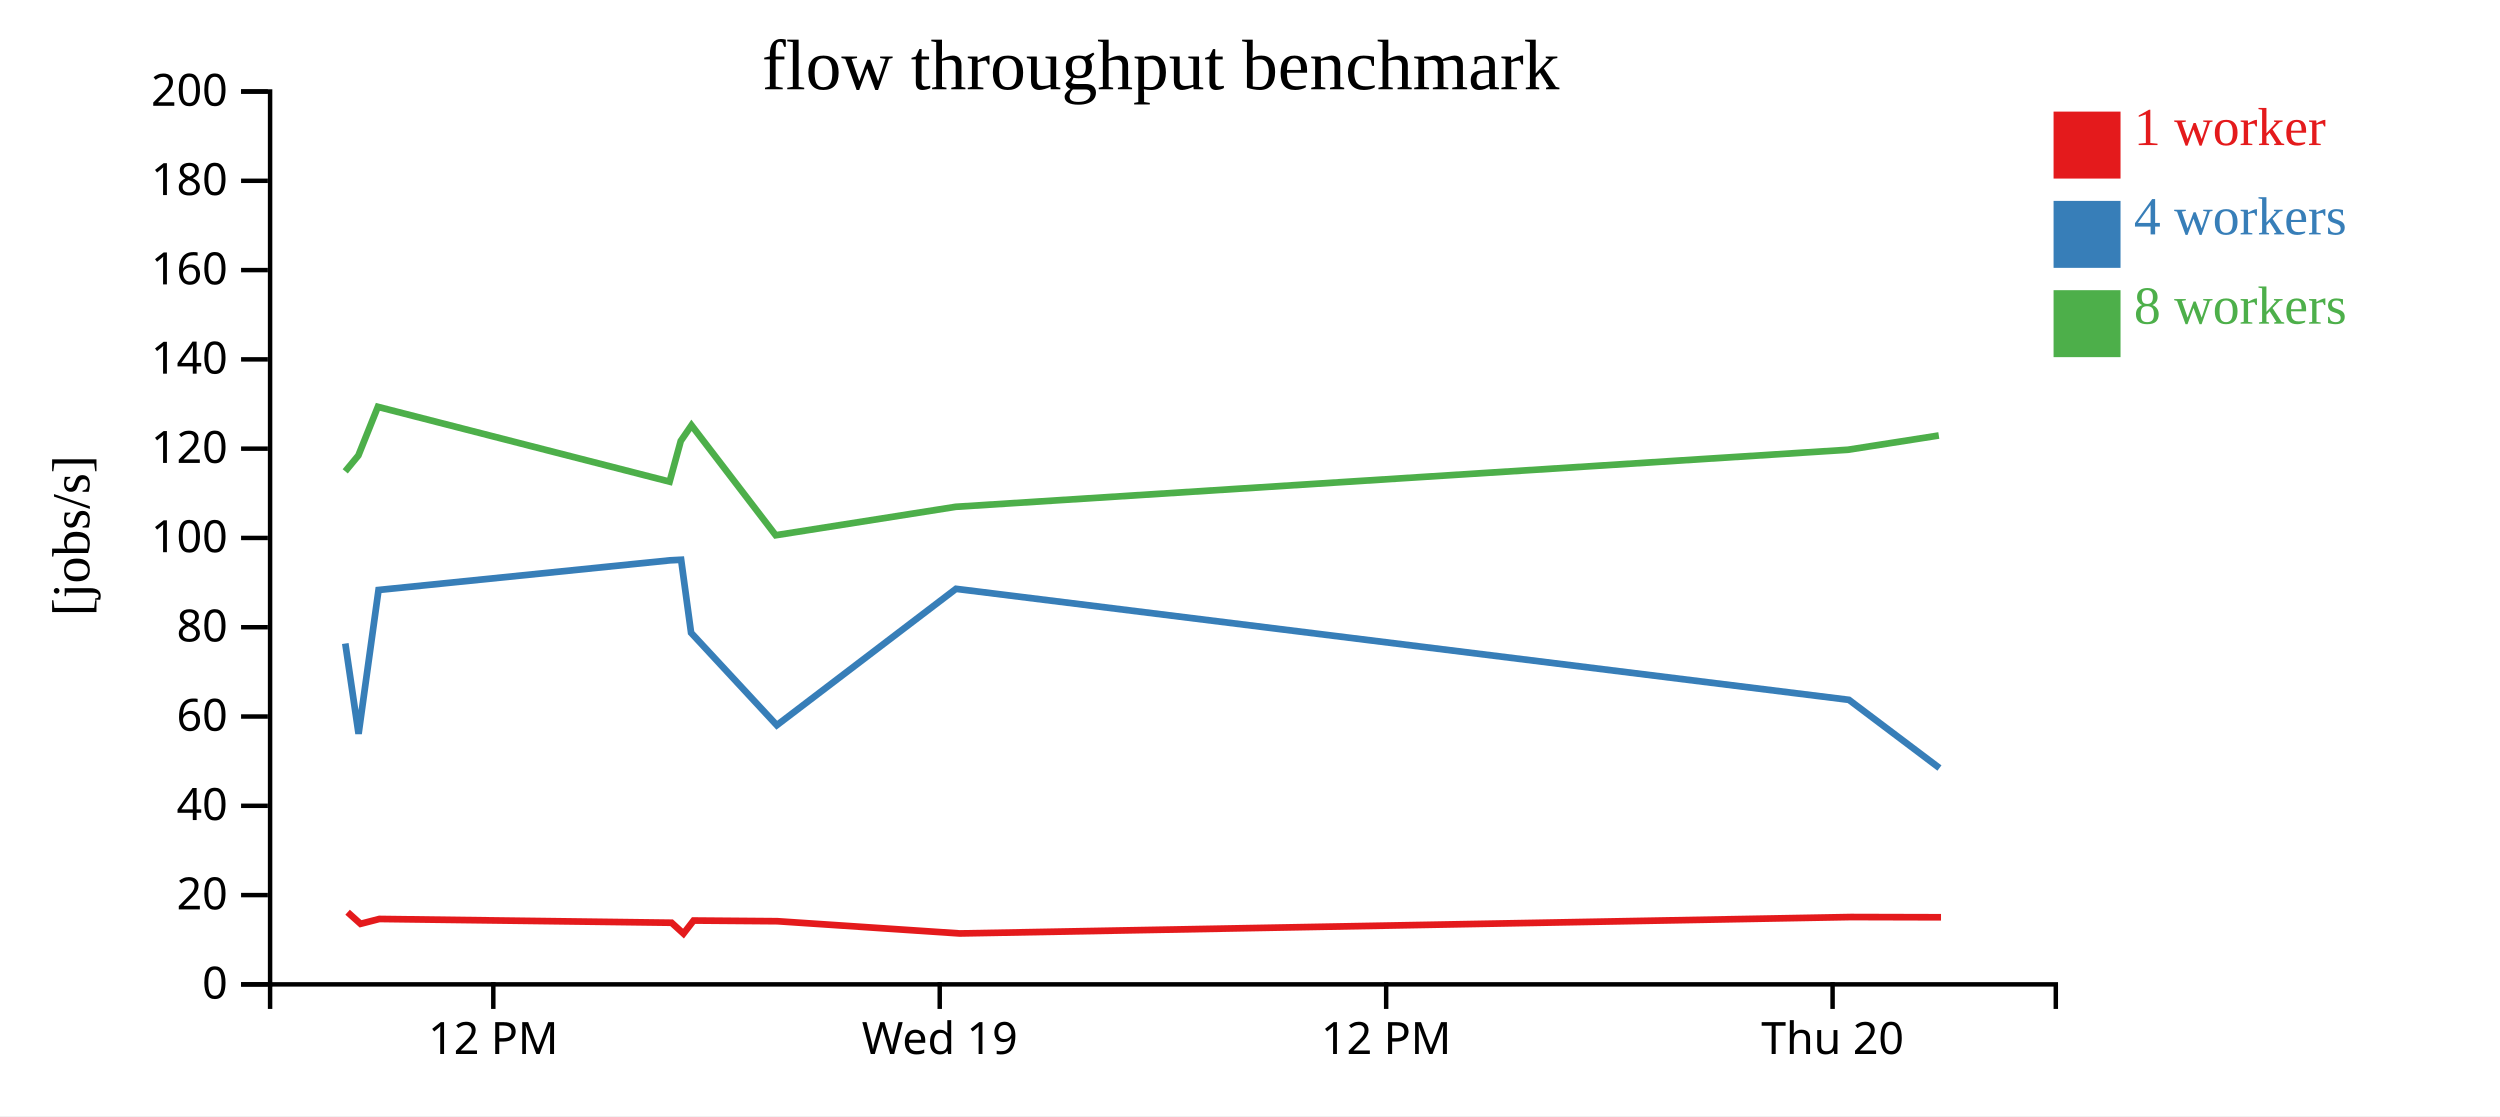
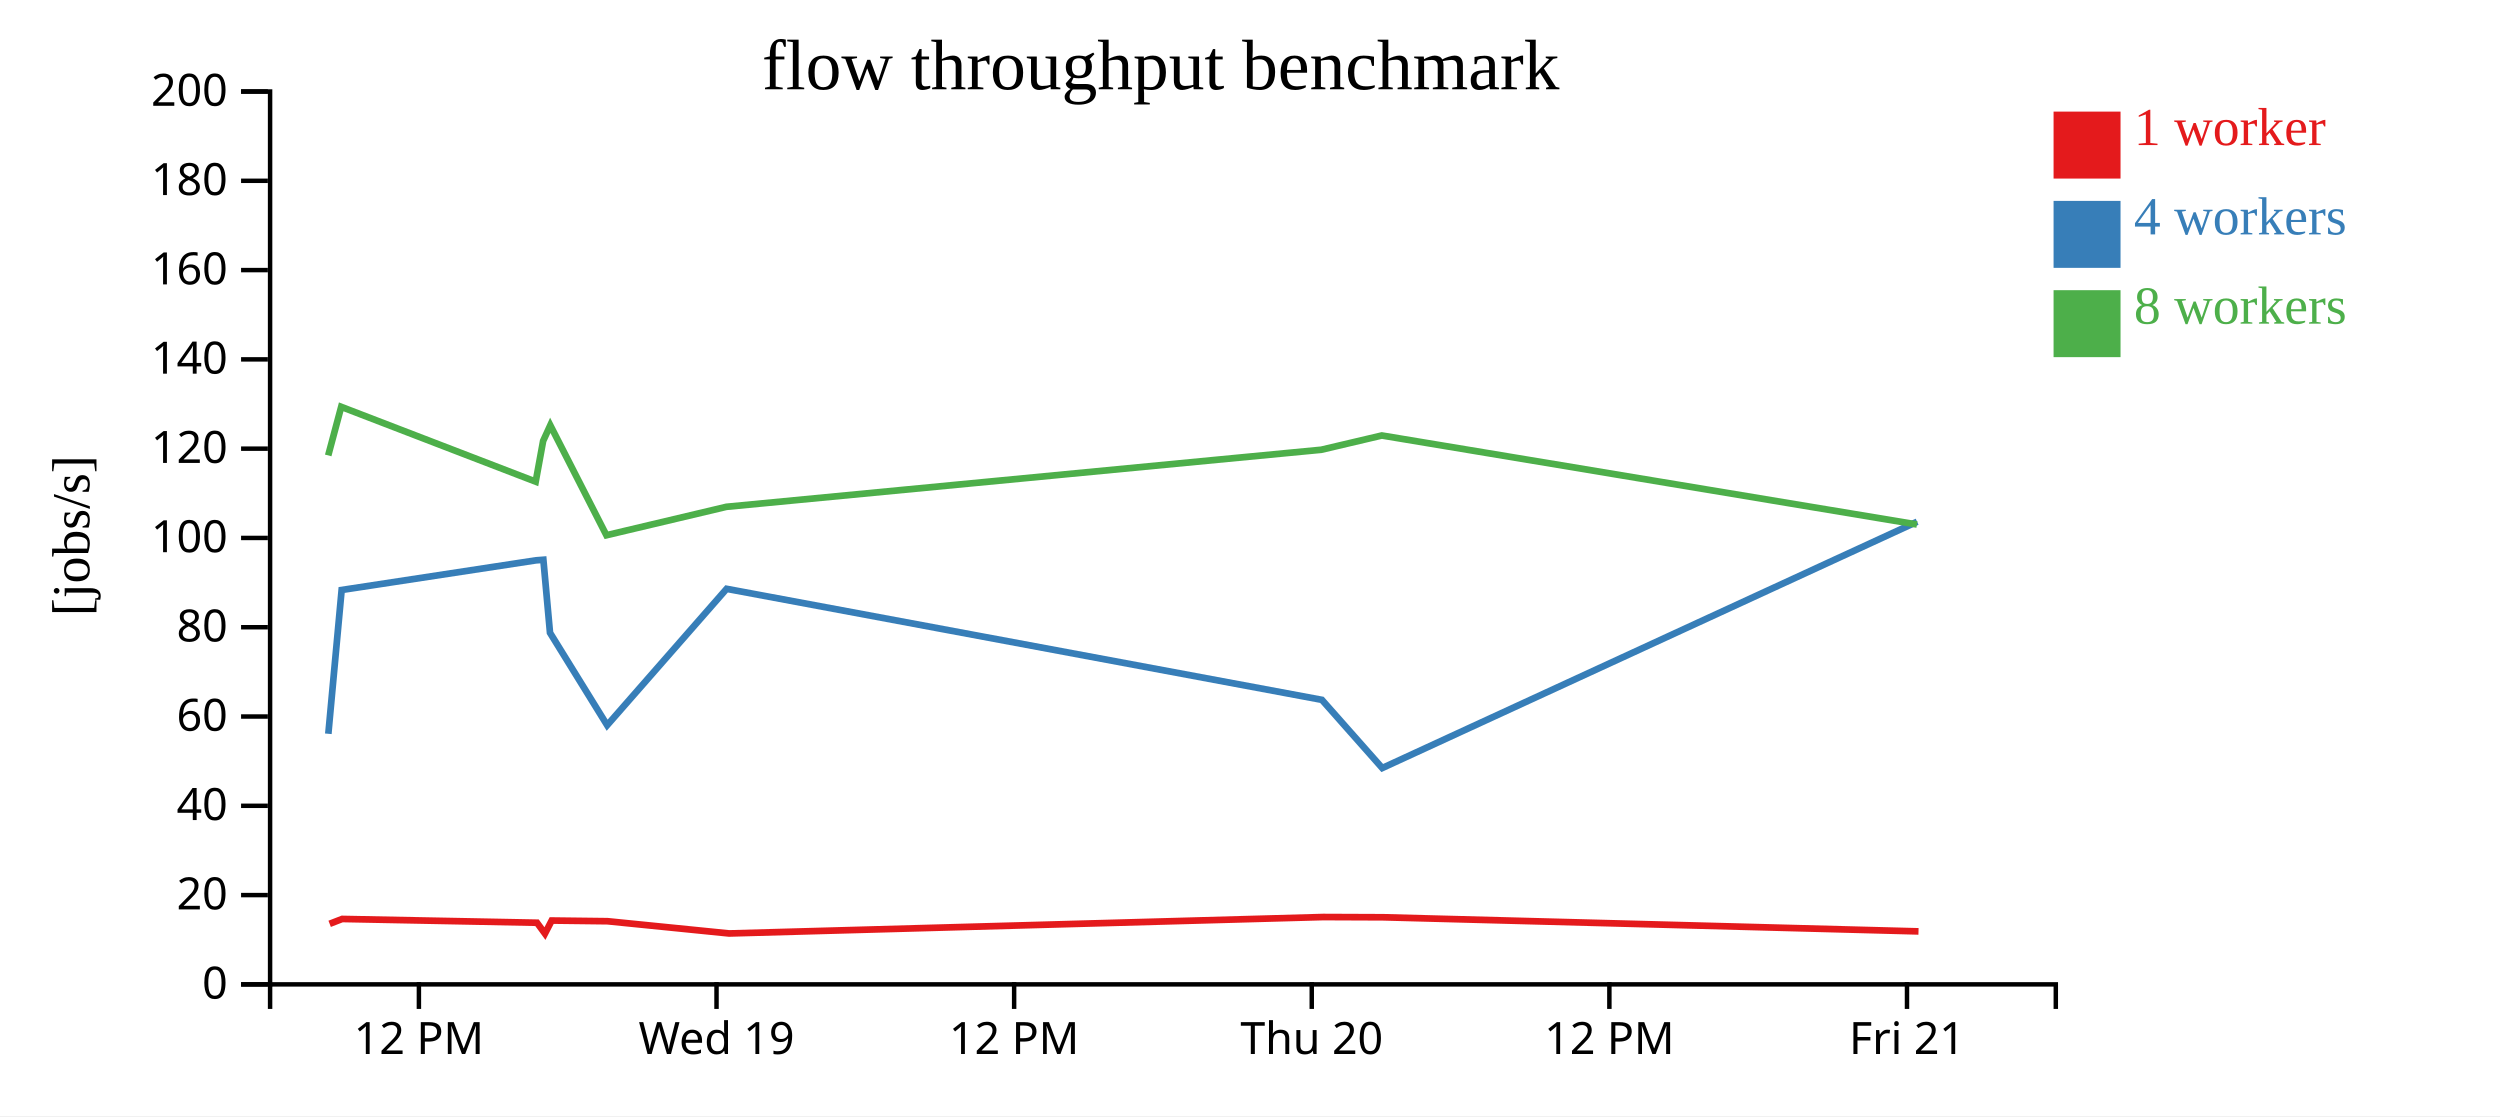
<svg xmlns="http://www.w3.org/2000/svg" width="560" height="250">
  <rect width="100%" height="100%" fill="white" />
  <g transform="translate(60,20)">
    <g transform="translate(0,200)" fill="none" font-size="10" font-family="sans-serif" text-anchor="middle">
      <path class="domain" stroke="currentColor" d="M0.5,6V0.5H400.5V6" />
-       <g class="tick" opacity="1" transform="translate(50.5,0)">
+       <g class="tick" opacity="1" transform="translate(33.83333,0)">
        <line stroke="currentColor" y2="6" />
        <text fill="currentColor" y="9" dy="0.71em">12 PM</text>
      </g>
-       <g class="tick" opacity="1" transform="translate(150.5,0)">
+       <g class="tick" opacity="1" transform="translate(100.5,0)">
        <line stroke="currentColor" y2="6" />
        <text fill="currentColor" y="9" dy="0.71em">Wed 19</text>
      </g>
-       <g class="tick" opacity="1" transform="translate(250.5,0)">
+       <g class="tick" opacity="1" transform="translate(167.1667,0)">
        <line stroke="currentColor" y2="6" />
        <text fill="currentColor" y="9" dy="0.71em">12 PM</text>
      </g>
-       <g class="tick" opacity="1" transform="translate(350.5,0)">
+       <g class="tick" opacity="1" transform="translate(233.8333,0)">
        <line stroke="currentColor" y2="6" />
        <text fill="currentColor" y="9" dy="0.71em">Thu 20</text>
+       </g>
+       <g class="tick" opacity="1" transform="translate(300.5,0)">
+         <line stroke="currentColor" y2="6" />
+         <text fill="currentColor" y="9" dy="0.71em">12 PM</text>
+       </g>
+       <g class="tick" opacity="1" transform="translate(367.1667,0)">
+         <line stroke="currentColor" y2="6" />
+         <text fill="currentColor" y="9" dy="0.71em">Fri 21</text>
      </g>
    </g>
    <g fill="none" font-size="10" font-family="sans-serif" text-anchor="end">
      <path class="domain" stroke="currentColor" d="M-6,200.5H0.5V0.5H-6" />
      <g class="tick" opacity="1" transform="translate(0,200.5)">
        <line stroke="currentColor" x2="-6" />
        <text fill="currentColor" x="-9" dy="0.32em">0</text>
      </g>
      <g class="tick" opacity="1" transform="translate(0,180.5)">
        <line stroke="currentColor" x2="-6" />
        <text fill="currentColor" x="-9" dy="0.32em">20</text>
      </g>
      <g class="tick" opacity="1" transform="translate(0,160.5)">
        <line stroke="currentColor" x2="-6" />
        <text fill="currentColor" x="-9" dy="0.32em">40</text>
      </g>
      <g class="tick" opacity="1" transform="translate(0,140.5)">
        <line stroke="currentColor" x2="-6" />
        <text fill="currentColor" x="-9" dy="0.32em">60</text>
      </g>
      <g class="tick" opacity="1" transform="translate(0,120.5)">
        <line stroke="currentColor" x2="-6" />
        <text fill="currentColor" x="-9" dy="0.32em">80</text>
      </g>
      <g class="tick" opacity="1" transform="translate(0,100.5)">
        <line stroke="currentColor" x2="-6" />
        <text fill="currentColor" x="-9" dy="0.32em">100</text>
      </g>
      <g class="tick" opacity="1" transform="translate(0,80.5)">
        <line stroke="currentColor" x2="-6" />
        <text fill="currentColor" x="-9" dy="0.32em">120</text>
      </g>
      <g class="tick" opacity="1" transform="translate(0,60.5)">
        <line stroke="currentColor" x2="-6" />
        <text fill="currentColor" x="-9" dy="0.32em">140</text>
      </g>
      <g class="tick" opacity="1" transform="translate(0,40.5)">
        <line stroke="currentColor" x2="-6" />
        <text fill="currentColor" x="-9" dy="0.32em">160</text>
      </g>
      <g class="tick" opacity="1" transform="translate(0,20.5)">
        <line stroke="currentColor" x2="-6" />
        <text fill="currentColor" x="-9" dy="0.32em">180</text>
      </g>
      <g class="tick" opacity="1" transform="translate(0,0.5)">
        <line stroke="currentColor" x2="-6" />
        <text fill="currentColor" x="-9" dy="0.32em">200</text>
      </g>
    </g>
    <text text-anchor="middle" style="font-size: 12px" transform="rotate(-90)" y="-40" x="-100">[jobs/s]</text>
    <text text-anchor="middle" style="font-size: 16px" y="0" x="200">flow throughput benchmark</text>
-     <path class="line" fill="none" stroke="#e41a1c" stroke-width="1.5" d="M17.86,184.334L20.764,186.936L24.978,185.847L90.434,186.694L93.102,189.124L95.365,186.202L114.127,186.355L154.983,189.094L354.599,185.417L374.787,185.471" />
-     <path class="line" fill="none" stroke="#377eb8" stroke-width="1.5" d="M17.347,124.15L20.32,144.37L24.792,112.157L90.04,105.518L92.573,105.387L94.802,121.745L114.002,142.449L154.144,111.899L354.159,136.768L374.438,152.04" />
-     <path class="line" fill="none" stroke="#4daf4a" stroke-width="1.5" d="M17.332,85.584L20.278,82.02L24.645,71.134L89.993,87.892L92.491,78.778L94.897,75.27L113.753,99.893L154.072,93.526L353.948,80.744L374.293,77.551" />
+     <path class="line" fill="none" stroke="#e41a1c" stroke-width="1.5" d="M13.843,186.936L16.652,185.847L60.29,186.694L62.068,189.124L63.577,186.202L76.085,186.355L103.322,189.094L236.399,185.417L249.858,185.471L369.744,188.631" />
+     <path class="line" fill="none" stroke="#377eb8" stroke-width="1.5" d="M13.547,144.37L16.528,112.157L60.027,105.518L61.715,105.387L63.201,121.745L76.001,142.449L102.763,111.899L236.106,136.768L249.625,152.04L369.435,96.865" />
+     <path class="line" fill="none" stroke="#4daf4a" stroke-width="1.5" d="M13.519,82.02L16.43,71.134L59.995,87.892L61.661,78.778L63.265,75.27L75.836,99.893L102.714,93.526L235.966,80.744L249.528,77.551L369.398,97.485" />
    <rect class="dot" x="400" y="5" width="15" height="15" style="fill: #e41a1c;" />
    <rect class="dot" x="400" y="25" width="15" height="15" style="fill: #377eb8;" />
    <rect class="dot" x="400" y="45" width="15" height="15" style="fill: #4daf4a;" />
    <text class="label" x="418" y="12.5" style="fill: #e41a1c; alignment-baseline: middle;" text-anchor="left">1 worker</text>
    <text class="label" x="418" y="32.5" style="fill: #377eb8; alignment-baseline: middle;" text-anchor="left">4 workers</text>
    <text class="label" x="418" y="52.5" style="fill: #4daf4a; alignment-baseline: middle;" text-anchor="left">8 workers</text>
  </g>
</svg>
